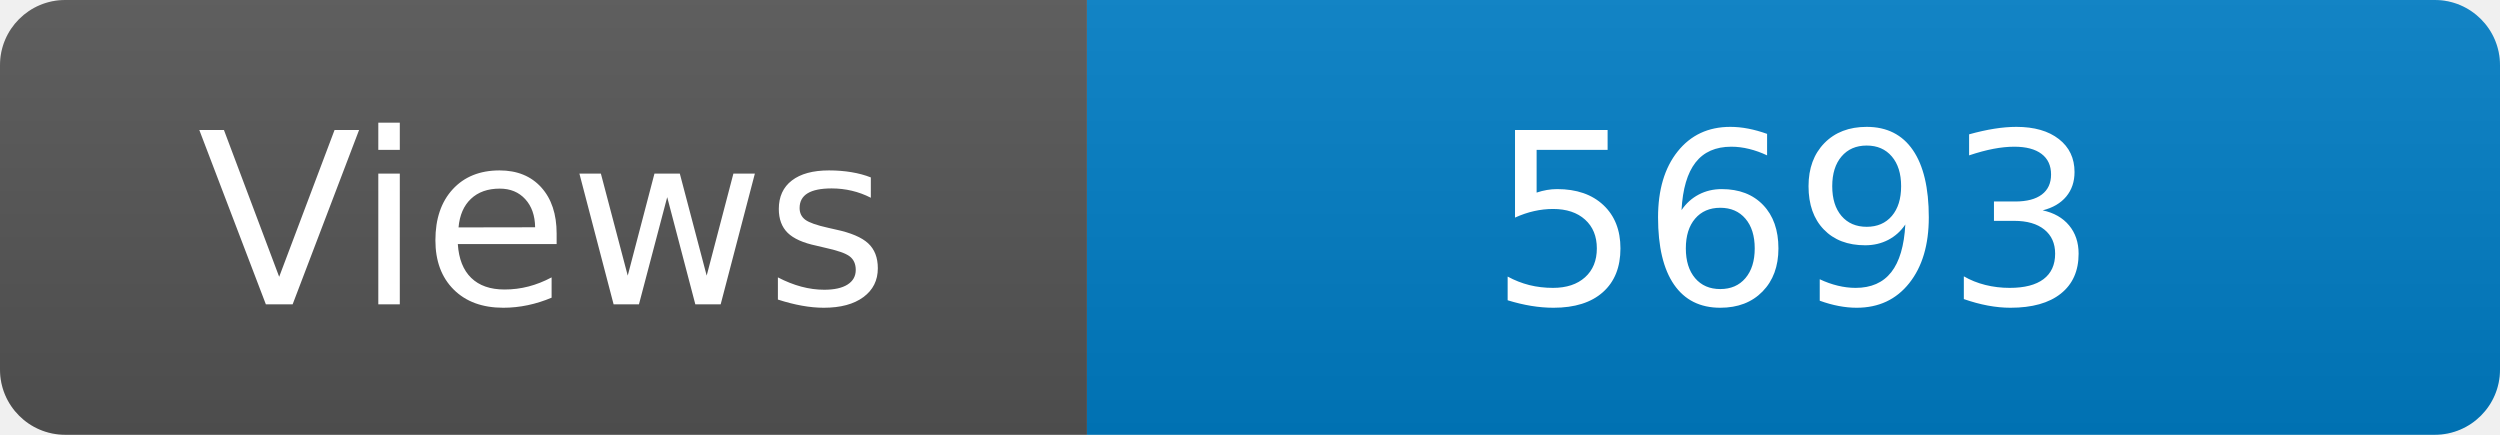
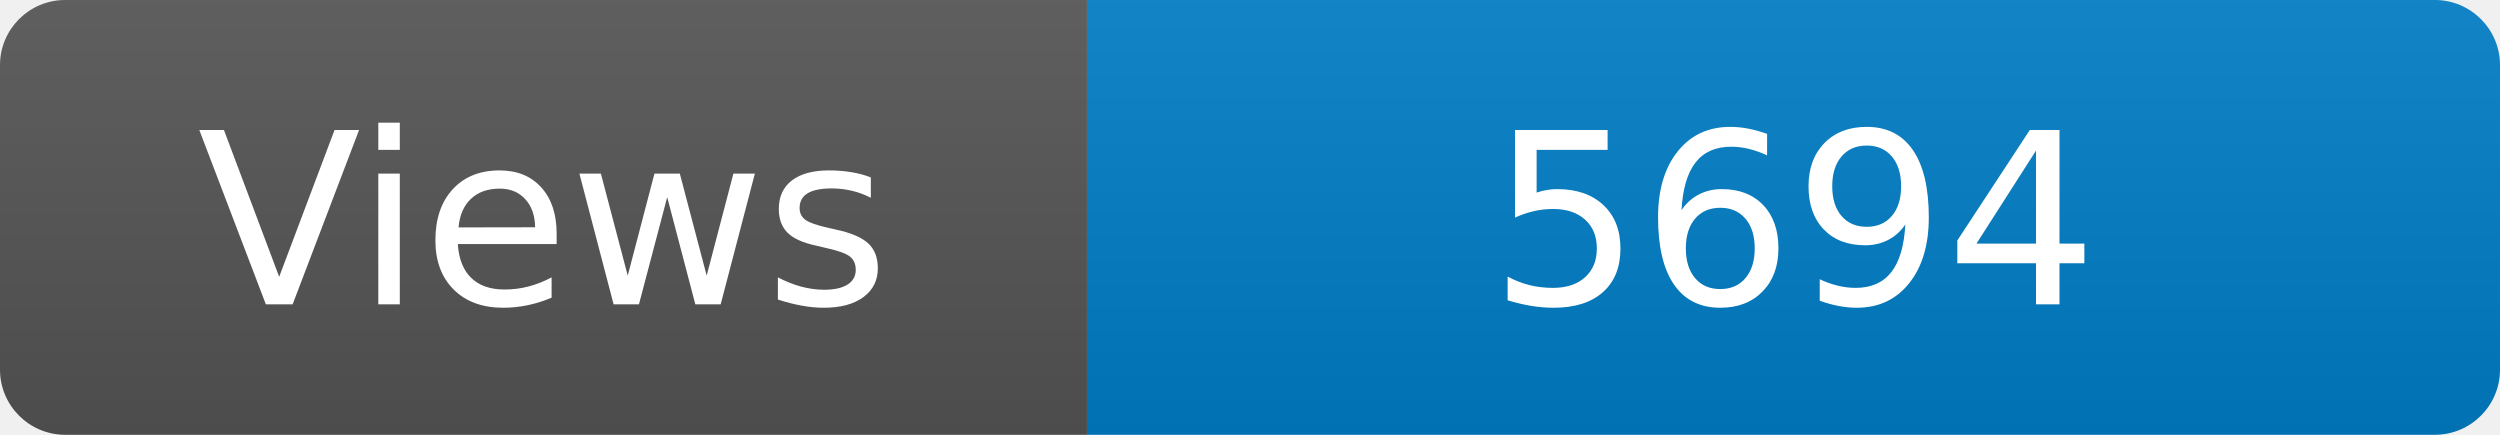
<svg xmlns="http://www.w3.org/2000/svg" width="115" height="20" role="img" aria-label="Maintained?: yes">
  <linearGradient id="s" x2="0" y2="100%">
    <stop offset="0" stop-color="#bbb" stop-opacity=".1" />
    <stop offset="1" stop-opacity=".1" />
  </linearGradient>
  <clipPath id="r">
    <rect width="115" height="20" rx="3" fill="#fff" />
  </clipPath>
  <g clip-path="url(#r)">
    <rect width="50" height="20" fill="#555" />
    <rect x="50" width="160" height="20" fill="#007ec6" />
    <rect width="115" height="20" fill="url(#s)" />
  </g>
  <g fill="#fff" text-anchor="middle" font-family="Verdana,Geneva,DejaVu Sans,sans-serif" font-size="110">
    <text x="250" y="140" transform="scale(.1)" fill="#fff">Views</text>
-     <text x="825" y="140" transform="scale(.1)" fill="#fff">5693</text>
+     <text x="825" y="140" transform="scale(.1)" fill="#fff">5694</text>
  </g>
</svg>
